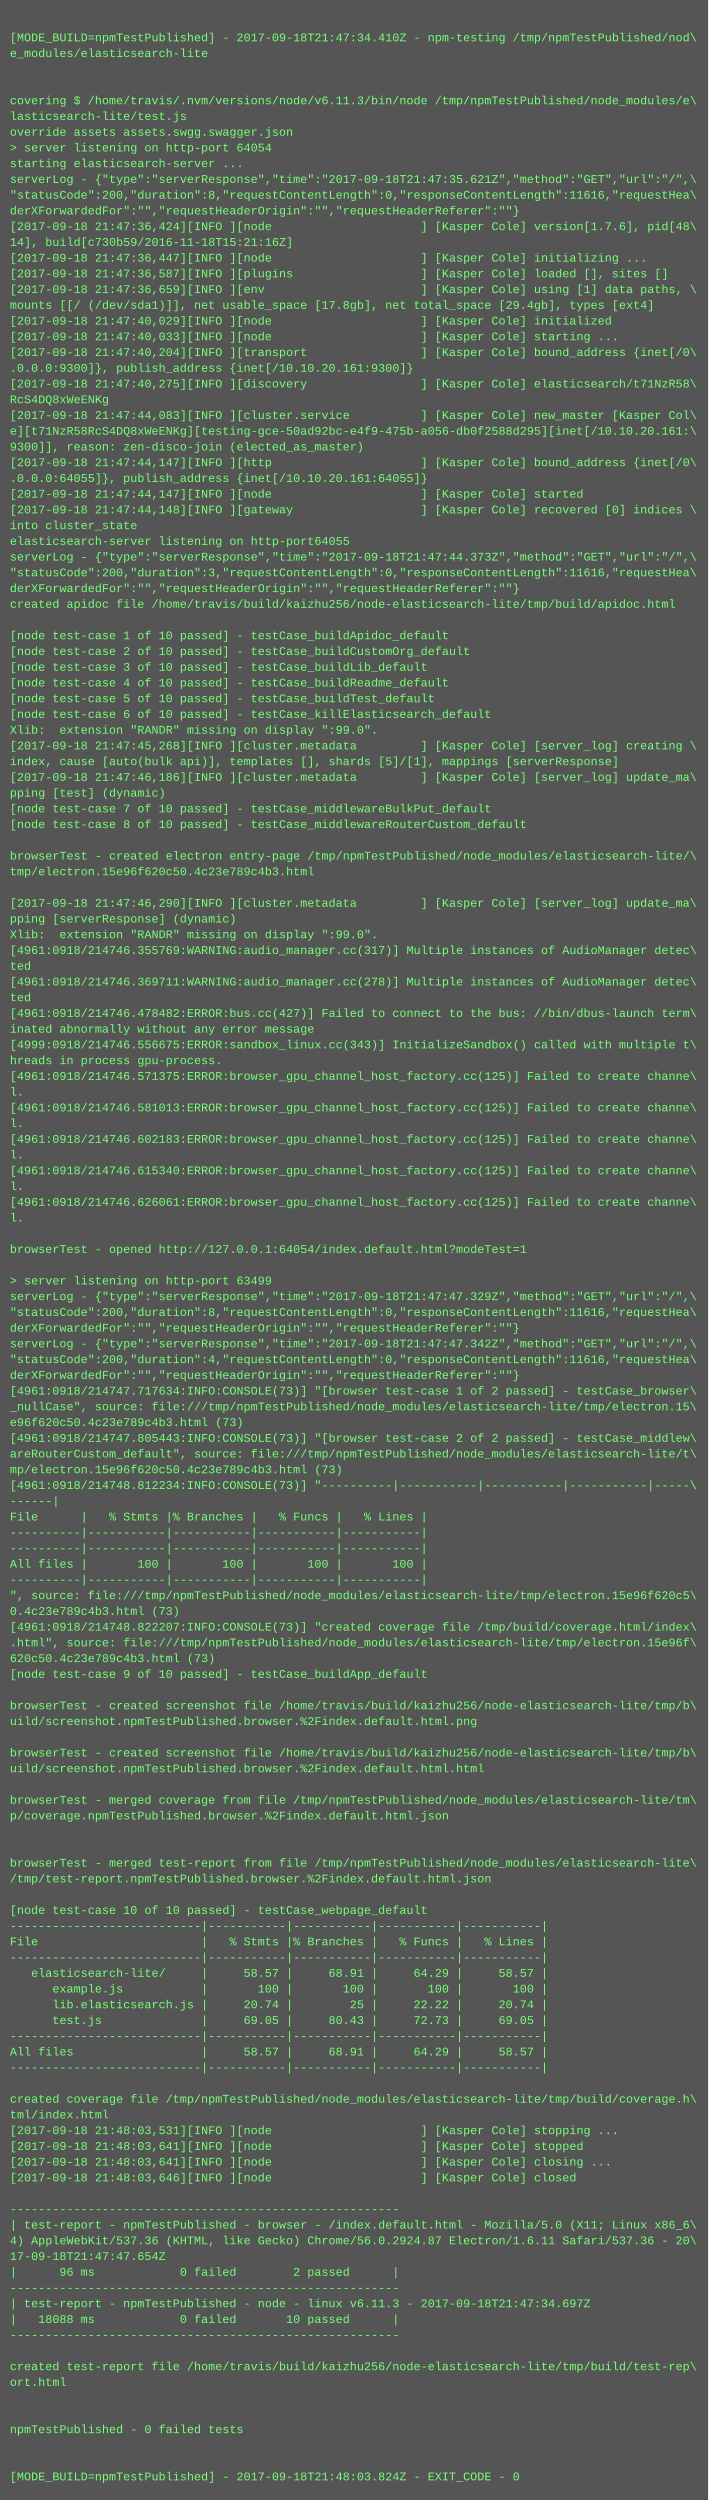
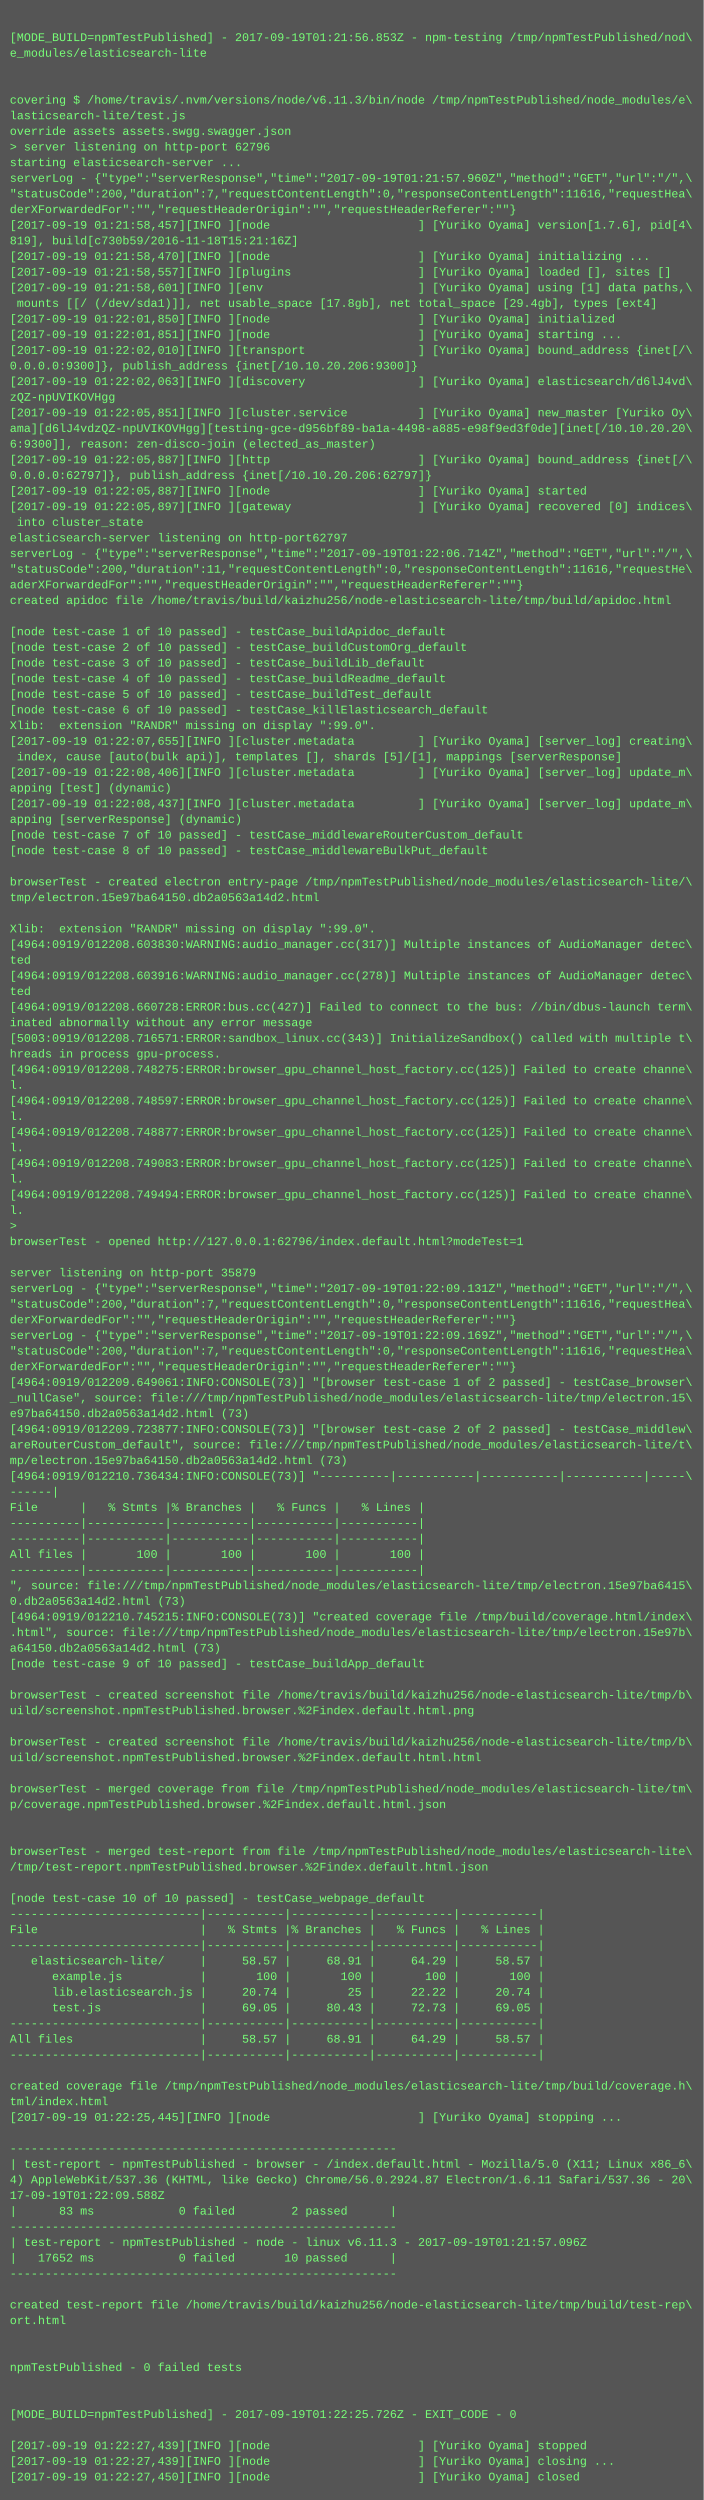
- <svg xmlns="http://www.w3.org/2000/svg" height="2542" width="720">
-   <rect height="2542" fill="#555" width="720" />
+ <svg xmlns="http://www.w3.org/2000/svg" height="2558" width="720">
+   <rect height="2558" fill="#555" width="720" />
  <text fill="#7f7" font-family="Courier New" font-size="12" xml:space="preserve">
    <tspan x="10" y="26" />
-     <tspan x="10" y="42">[MODE_BUILD=npmTestPublished] - 2017-09-18T21:47:34.410Z - npm-testing /tmp/npmTestPublished/nod\</tspan>
+     <tspan x="10" y="42">[MODE_BUILD=npmTestPublished] - 2017-09-19T01:21:56.853Z - npm-testing /tmp/npmTestPublished/nod\</tspan>
    <tspan x="10" y="58">e_modules/elasticsearch-lite</tspan>
    <tspan x="10" y="74" />
    <tspan x="10" y="90" />
    <tspan x="10" y="106">covering $ /home/travis/.nvm/versions/node/v6.11.3/bin/node /tmp/npmTestPublished/node_modules/e\</tspan>
    <tspan x="10" y="122">lasticsearch-lite/test.js</tspan>
    <tspan x="10" y="138">override assets assets.swgg.swagger.json</tspan>
-     <tspan x="10" y="154">&gt; server listening on http-port 64054</tspan>
+     <tspan x="10" y="154">&gt; server listening on http-port 62796</tspan>
    <tspan x="10" y="170">starting elasticsearch-server ...</tspan>
-     <tspan x="10" y="186">serverLog - {"type":"serverResponse","time":"2017-09-18T21:47:35.621Z","method":"GET","url":"/",\</tspan>
-     <tspan x="10" y="202">"statusCode":200,"duration":8,"requestContentLength":0,"responseContentLength":11616,"requestHea\</tspan>
+     <tspan x="10" y="186">serverLog - {"type":"serverResponse","time":"2017-09-19T01:21:57.960Z","method":"GET","url":"/",\</tspan>
+     <tspan x="10" y="202">"statusCode":200,"duration":7,"requestContentLength":0,"responseContentLength":11616,"requestHea\</tspan>
    <tspan x="10" y="218">derXForwardedFor":"","requestHeaderOrigin":"","requestHeaderReferer":""}</tspan>
-     <tspan x="10" y="234">[2017-09-18 21:47:36,424][INFO ][node                     ] [Kasper Cole] version[1.7.6], pid[48\</tspan>
-     <tspan x="10" y="250">14], build[c730b59/2016-11-18T15:21:16Z]</tspan>
-     <tspan x="10" y="266">[2017-09-18 21:47:36,447][INFO ][node                     ] [Kasper Cole] initializing ...</tspan>
-     <tspan x="10" y="282">[2017-09-18 21:47:36,587][INFO ][plugins                  ] [Kasper Cole] loaded [], sites []</tspan>
-     <tspan x="10" y="298">[2017-09-18 21:47:36,659][INFO ][env                      ] [Kasper Cole] using [1] data paths, \</tspan>
-     <tspan x="10" y="314">mounts [[/ (/dev/sda1)]], net usable_space [17.8gb], net total_space [29.4gb], types [ext4]</tspan>
-     <tspan x="10" y="330">[2017-09-18 21:47:40,029][INFO ][node                     ] [Kasper Cole] initialized</tspan>
-     <tspan x="10" y="346">[2017-09-18 21:47:40,033][INFO ][node                     ] [Kasper Cole] starting ...</tspan>
-     <tspan x="10" y="362">[2017-09-18 21:47:40,204][INFO ][transport                ] [Kasper Cole] bound_address {inet[/0\</tspan>
-     <tspan x="10" y="378">.0.0.0:9300]}, publish_address {inet[/10.10.20.161:9300]}</tspan>
-     <tspan x="10" y="394">[2017-09-18 21:47:40,275][INFO ][discovery                ] [Kasper Cole] elasticsearch/t71NzR58\</tspan>
-     <tspan x="10" y="410">RcS4DQ8xWeENKg</tspan>
-     <tspan x="10" y="426">[2017-09-18 21:47:44,083][INFO ][cluster.service          ] [Kasper Cole] new_master [Kasper Col\</tspan>
-     <tspan x="10" y="442">e][t71NzR58RcS4DQ8xWeENKg][testing-gce-50ad92bc-e4f9-475b-a056-db0f2588d295][inet[/10.10.20.161:\</tspan>
-     <tspan x="10" y="458">9300]], reason: zen-disco-join (elected_as_master)</tspan>
-     <tspan x="10" y="474">[2017-09-18 21:47:44,147][INFO ][http                     ] [Kasper Cole] bound_address {inet[/0\</tspan>
-     <tspan x="10" y="490">.0.0.0:64055]}, publish_address {inet[/10.10.20.161:64055]}</tspan>
-     <tspan x="10" y="506">[2017-09-18 21:47:44,147][INFO ][node                     ] [Kasper Cole] started</tspan>
-     <tspan x="10" y="522">[2017-09-18 21:47:44,148][INFO ][gateway                  ] [Kasper Cole] recovered [0] indices \</tspan>
-     <tspan x="10" y="538">into cluster_state</tspan>
-     <tspan x="10" y="554">elasticsearch-server listening on http-port64055</tspan>
-     <tspan x="10" y="570">serverLog - {"type":"serverResponse","time":"2017-09-18T21:47:44.373Z","method":"GET","url":"/",\</tspan>
-     <tspan x="10" y="586">"statusCode":200,"duration":3,"requestContentLength":0,"responseContentLength":11616,"requestHea\</tspan>
-     <tspan x="10" y="602">derXForwardedFor":"","requestHeaderOrigin":"","requestHeaderReferer":""}</tspan>
+     <tspan x="10" y="234">[2017-09-19 01:21:58,457][INFO ][node                     ] [Yuriko Oyama] version[1.7.6], pid[4\</tspan>
+     <tspan x="10" y="250">819], build[c730b59/2016-11-18T15:21:16Z]</tspan>
+     <tspan x="10" y="266">[2017-09-19 01:21:58,470][INFO ][node                     ] [Yuriko Oyama] initializing ...</tspan>
+     <tspan x="10" y="282">[2017-09-19 01:21:58,557][INFO ][plugins                  ] [Yuriko Oyama] loaded [], sites []</tspan>
+     <tspan x="10" y="298">[2017-09-19 01:21:58,601][INFO ][env                      ] [Yuriko Oyama] using [1] data paths,\</tspan>
+     <tspan x="10" y="314"> mounts [[/ (/dev/sda1)]], net usable_space [17.8gb], net total_space [29.4gb], types [ext4]</tspan>
+     <tspan x="10" y="330">[2017-09-19 01:22:01,850][INFO ][node                     ] [Yuriko Oyama] initialized</tspan>
+     <tspan x="10" y="346">[2017-09-19 01:22:01,851][INFO ][node                     ] [Yuriko Oyama] starting ...</tspan>
+     <tspan x="10" y="362">[2017-09-19 01:22:02,010][INFO ][transport                ] [Yuriko Oyama] bound_address {inet[/\</tspan>
+     <tspan x="10" y="378">0.0.0.0:9300]}, publish_address {inet[/10.10.20.206:9300]}</tspan>
+     <tspan x="10" y="394">[2017-09-19 01:22:02,063][INFO ][discovery                ] [Yuriko Oyama] elasticsearch/d6lJ4vd\</tspan>
+     <tspan x="10" y="410">zQZ-npUVIKOVHgg</tspan>
+     <tspan x="10" y="426">[2017-09-19 01:22:05,851][INFO ][cluster.service          ] [Yuriko Oyama] new_master [Yuriko Oy\</tspan>
+     <tspan x="10" y="442">ama][d6lJ4vdzQZ-npUVIKOVHgg][testing-gce-d956bf89-ba1a-4498-a885-e98f9ed3f0de][inet[/10.10.20.20\</tspan>
+     <tspan x="10" y="458">6:9300]], reason: zen-disco-join (elected_as_master)</tspan>
+     <tspan x="10" y="474">[2017-09-19 01:22:05,887][INFO ][http                     ] [Yuriko Oyama] bound_address {inet[/\</tspan>
+     <tspan x="10" y="490">0.0.0.0:62797]}, publish_address {inet[/10.10.20.206:62797]}</tspan>
+     <tspan x="10" y="506">[2017-09-19 01:22:05,887][INFO ][node                     ] [Yuriko Oyama] started</tspan>
+     <tspan x="10" y="522">[2017-09-19 01:22:05,897][INFO ][gateway                  ] [Yuriko Oyama] recovered [0] indices\</tspan>
+     <tspan x="10" y="538"> into cluster_state</tspan>
+     <tspan x="10" y="554">elasticsearch-server listening on http-port62797</tspan>
+     <tspan x="10" y="570">serverLog - {"type":"serverResponse","time":"2017-09-19T01:22:06.714Z","method":"GET","url":"/",\</tspan>
+     <tspan x="10" y="586">"statusCode":200,"duration":11,"requestContentLength":0,"responseContentLength":11616,"requestHe\</tspan>
+     <tspan x="10" y="602">aderXForwardedFor":"","requestHeaderOrigin":"","requestHeaderReferer":""}</tspan>
    <tspan x="10" y="618">created apidoc file /home/travis/build/kaizhu256/node-elasticsearch-lite/tmp/build/apidoc.html</tspan>
    <tspan x="10" y="634" />
    <tspan x="10" y="650">[node test-case 1 of 10 passed] - testCase_buildApidoc_default</tspan>
    <tspan x="10" y="666">[node test-case 2 of 10 passed] - testCase_buildCustomOrg_default</tspan>
    <tspan x="10" y="682">[node test-case 3 of 10 passed] - testCase_buildLib_default</tspan>
    <tspan x="10" y="698">[node test-case 4 of 10 passed] - testCase_buildReadme_default</tspan>
    <tspan x="10" y="714">[node test-case 5 of 10 passed] - testCase_buildTest_default</tspan>
    <tspan x="10" y="730">[node test-case 6 of 10 passed] - testCase_killElasticsearch_default</tspan>
    <tspan x="10" y="746">Xlib:  extension "RANDR" missing on display ":99.0".</tspan>
-     <tspan x="10" y="762">[2017-09-18 21:47:45,268][INFO ][cluster.metadata         ] [Kasper Cole] [server_log] creating \</tspan>
-     <tspan x="10" y="778">index, cause [auto(bulk api)], templates [], shards [5]/[1], mappings [serverResponse]</tspan>
-     <tspan x="10" y="794">[2017-09-18 21:47:46,186][INFO ][cluster.metadata         ] [Kasper Cole] [server_log] update_ma\</tspan>
-     <tspan x="10" y="810">pping [test] (dynamic)</tspan>
-     <tspan x="10" y="826">[node test-case 7 of 10 passed] - testCase_middlewareBulkPut_default</tspan>
-     <tspan x="10" y="842">[node test-case 8 of 10 passed] - testCase_middlewareRouterCustom_default</tspan>
-     <tspan x="10" y="858" />
-     <tspan x="10" y="874">browserTest - created electron entry-page /tmp/npmTestPublished/node_modules/elasticsearch-lite/\</tspan>
-     <tspan x="10" y="890">tmp/electron.15e96f620c50.4c23e789c4b3.html</tspan>
-     <tspan x="10" y="906" />
-     <tspan x="10" y="922">[2017-09-18 21:47:46,290][INFO ][cluster.metadata         ] [Kasper Cole] [server_log] update_ma\</tspan>
-     <tspan x="10" y="938">pping [serverResponse] (dynamic)</tspan>
+     <tspan x="10" y="762">[2017-09-19 01:22:07,655][INFO ][cluster.metadata         ] [Yuriko Oyama] [server_log] creating\</tspan>
+     <tspan x="10" y="778"> index, cause [auto(bulk api)], templates [], shards [5]/[1], mappings [serverResponse]</tspan>
+     <tspan x="10" y="794">[2017-09-19 01:22:08,406][INFO ][cluster.metadata         ] [Yuriko Oyama] [server_log] update_m\</tspan>
+     <tspan x="10" y="810">apping [test] (dynamic)</tspan>
+     <tspan x="10" y="826">[2017-09-19 01:22:08,437][INFO ][cluster.metadata         ] [Yuriko Oyama] [server_log] update_m\</tspan>
+     <tspan x="10" y="842">apping [serverResponse] (dynamic)</tspan>
+     <tspan x="10" y="858">[node test-case 7 of 10 passed] - testCase_middlewareRouterCustom_default</tspan>
+     <tspan x="10" y="874">[node test-case 8 of 10 passed] - testCase_middlewareBulkPut_default</tspan>
+     <tspan x="10" y="890" />
+     <tspan x="10" y="906">browserTest - created electron entry-page /tmp/npmTestPublished/node_modules/elasticsearch-lite/\</tspan>
+     <tspan x="10" y="922">tmp/electron.15e97ba64150.db2a0563a14d2.html</tspan>
+     <tspan x="10" y="938" />
    <tspan x="10" y="954">Xlib:  extension "RANDR" missing on display ":99.0".</tspan>
-     <tspan x="10" y="970">[4961:0918/214746.355769:WARNING:audio_manager.cc(317)] Multiple instances of AudioManager detec\</tspan>
+     <tspan x="10" y="970">[4964:0919/012208.603830:WARNING:audio_manager.cc(317)] Multiple instances of AudioManager detec\</tspan>
    <tspan x="10" y="986">ted</tspan>
-     <tspan x="10" y="1002">[4961:0918/214746.369711:WARNING:audio_manager.cc(278)] Multiple instances of AudioManager detec\</tspan>
+     <tspan x="10" y="1002">[4964:0919/012208.603916:WARNING:audio_manager.cc(278)] Multiple instances of AudioManager detec\</tspan>
    <tspan x="10" y="1018">ted</tspan>
-     <tspan x="10" y="1034">[4961:0918/214746.478482:ERROR:bus.cc(427)] Failed to connect to the bus: //bin/dbus-launch term\</tspan>
+     <tspan x="10" y="1034">[4964:0919/012208.660728:ERROR:bus.cc(427)] Failed to connect to the bus: //bin/dbus-launch term\</tspan>
    <tspan x="10" y="1050">inated abnormally without any error message</tspan>
-     <tspan x="10" y="1066">[4999:0918/214746.556675:ERROR:sandbox_linux.cc(343)] InitializeSandbox() called with multiple t\</tspan>
+     <tspan x="10" y="1066">[5003:0919/012208.716571:ERROR:sandbox_linux.cc(343)] InitializeSandbox() called with multiple t\</tspan>
    <tspan x="10" y="1082">hreads in process gpu-process. </tspan>
-     <tspan x="10" y="1098">[4961:0918/214746.571375:ERROR:browser_gpu_channel_host_factory.cc(125)] Failed to create channe\</tspan>
+     <tspan x="10" y="1098">[4964:0919/012208.748275:ERROR:browser_gpu_channel_host_factory.cc(125)] Failed to create channe\</tspan>
    <tspan x="10" y="1114">l.</tspan>
-     <tspan x="10" y="1130">[4961:0918/214746.581013:ERROR:browser_gpu_channel_host_factory.cc(125)] Failed to create channe\</tspan>
+     <tspan x="10" y="1130">[4964:0919/012208.748597:ERROR:browser_gpu_channel_host_factory.cc(125)] Failed to create channe\</tspan>
    <tspan x="10" y="1146">l.</tspan>
-     <tspan x="10" y="1162">[4961:0918/214746.602183:ERROR:browser_gpu_channel_host_factory.cc(125)] Failed to create channe\</tspan>
+     <tspan x="10" y="1162">[4964:0919/012208.748877:ERROR:browser_gpu_channel_host_factory.cc(125)] Failed to create channe\</tspan>
    <tspan x="10" y="1178">l.</tspan>
-     <tspan x="10" y="1194">[4961:0918/214746.615340:ERROR:browser_gpu_channel_host_factory.cc(125)] Failed to create channe\</tspan>
+     <tspan x="10" y="1194">[4964:0919/012208.749083:ERROR:browser_gpu_channel_host_factory.cc(125)] Failed to create channe\</tspan>
    <tspan x="10" y="1210">l.</tspan>
-     <tspan x="10" y="1226">[4961:0918/214746.626061:ERROR:browser_gpu_channel_host_factory.cc(125)] Failed to create channe\</tspan>
+     <tspan x="10" y="1226">[4964:0919/012208.749494:ERROR:browser_gpu_channel_host_factory.cc(125)] Failed to create channe\</tspan>
    <tspan x="10" y="1242">l.</tspan>
-     <tspan x="10" y="1258" />
-     <tspan x="10" y="1274">browserTest - opened http://127.0.0.1:64054/index.default.html?modeTest=1</tspan>
+     <tspan x="10" y="1258">&gt; </tspan>
+     <tspan x="10" y="1274">browserTest - opened http://127.0.0.1:62796/index.default.html?modeTest=1</tspan>
    <tspan x="10" y="1290" />
-     <tspan x="10" y="1306">&gt; server listening on http-port 63499</tspan>
-     <tspan x="10" y="1322">serverLog - {"type":"serverResponse","time":"2017-09-18T21:47:47.329Z","method":"GET","url":"/",\</tspan>
-     <tspan x="10" y="1338">"statusCode":200,"duration":8,"requestContentLength":0,"responseContentLength":11616,"requestHea\</tspan>
+     <tspan x="10" y="1306">server listening on http-port 35879</tspan>
+     <tspan x="10" y="1322">serverLog - {"type":"serverResponse","time":"2017-09-19T01:22:09.131Z","method":"GET","url":"/",\</tspan>
+     <tspan x="10" y="1338">"statusCode":200,"duration":7,"requestContentLength":0,"responseContentLength":11616,"requestHea\</tspan>
    <tspan x="10" y="1354">derXForwardedFor":"","requestHeaderOrigin":"","requestHeaderReferer":""}</tspan>
-     <tspan x="10" y="1370">serverLog - {"type":"serverResponse","time":"2017-09-18T21:47:47.342Z","method":"GET","url":"/",\</tspan>
-     <tspan x="10" y="1386">"statusCode":200,"duration":4,"requestContentLength":0,"responseContentLength":11616,"requestHea\</tspan>
+     <tspan x="10" y="1370">serverLog - {"type":"serverResponse","time":"2017-09-19T01:22:09.169Z","method":"GET","url":"/",\</tspan>
+     <tspan x="10" y="1386">"statusCode":200,"duration":7,"requestContentLength":0,"responseContentLength":11616,"requestHea\</tspan>
    <tspan x="10" y="1402">derXForwardedFor":"","requestHeaderOrigin":"","requestHeaderReferer":""}</tspan>
-     <tspan x="10" y="1418">[4961:0918/214747.717634:INFO:CONSOLE(73)] "[browser test-case 1 of 2 passed] - testCase_browser\</tspan>
+     <tspan x="10" y="1418">[4964:0919/012209.649061:INFO:CONSOLE(73)] "[browser test-case 1 of 2 passed] - testCase_browser\</tspan>
    <tspan x="10" y="1434">_nullCase", source: file:///tmp/npmTestPublished/node_modules/elasticsearch-lite/tmp/electron.15\</tspan>
-     <tspan x="10" y="1450">e96f620c50.4c23e789c4b3.html (73)</tspan>
-     <tspan x="10" y="1466">[4961:0918/214747.805443:INFO:CONSOLE(73)] "[browser test-case 2 of 2 passed] - testCase_middlew\</tspan>
+     <tspan x="10" y="1450">e97ba64150.db2a0563a14d2.html (73)</tspan>
+     <tspan x="10" y="1466">[4964:0919/012209.723877:INFO:CONSOLE(73)] "[browser test-case 2 of 2 passed] - testCase_middlew\</tspan>
    <tspan x="10" y="1482">areRouterCustom_default", source: file:///tmp/npmTestPublished/node_modules/elasticsearch-lite/t\</tspan>
-     <tspan x="10" y="1498">mp/electron.15e96f620c50.4c23e789c4b3.html (73)</tspan>
-     <tspan x="10" y="1514">[4961:0918/214748.812234:INFO:CONSOLE(73)] "----------|-----------|-----------|-----------|-----\</tspan>
+     <tspan x="10" y="1498">mp/electron.15e97ba64150.db2a0563a14d2.html (73)</tspan>
+     <tspan x="10" y="1514">[4964:0919/012210.736434:INFO:CONSOLE(73)] "----------|-----------|-----------|-----------|-----\</tspan>
    <tspan x="10" y="1530">------|</tspan>
    <tspan x="10" y="1546">File      |   % Stmts |% Branches |   % Funcs |   % Lines |</tspan>
    <tspan x="10" y="1562">----------|-----------|-----------|-----------|-----------|</tspan>
    <tspan x="10" y="1578">----------|-----------|-----------|-----------|-----------|</tspan>
    <tspan x="10" y="1594">All files |       100 |       100 |       100 |       100 |</tspan>
    <tspan x="10" y="1610">----------|-----------|-----------|-----------|-----------|</tspan>
-     <tspan x="10" y="1626">", source: file:///tmp/npmTestPublished/node_modules/elasticsearch-lite/tmp/electron.15e96f620c5\</tspan>
-     <tspan x="10" y="1642">0.4c23e789c4b3.html (73)</tspan>
-     <tspan x="10" y="1658">[4961:0918/214748.822207:INFO:CONSOLE(73)] "created coverage file /tmp/build/coverage.html/index\</tspan>
-     <tspan x="10" y="1674">.html", source: file:///tmp/npmTestPublished/node_modules/elasticsearch-lite/tmp/electron.15e96f\</tspan>
-     <tspan x="10" y="1690">620c50.4c23e789c4b3.html (73)</tspan>
+     <tspan x="10" y="1626">", source: file:///tmp/npmTestPublished/node_modules/elasticsearch-lite/tmp/electron.15e97ba6415\</tspan>
+     <tspan x="10" y="1642">0.db2a0563a14d2.html (73)</tspan>
+     <tspan x="10" y="1658">[4964:0919/012210.745215:INFO:CONSOLE(73)] "created coverage file /tmp/build/coverage.html/index\</tspan>
+     <tspan x="10" y="1674">.html", source: file:///tmp/npmTestPublished/node_modules/elasticsearch-lite/tmp/electron.15e97b\</tspan>
+     <tspan x="10" y="1690">a64150.db2a0563a14d2.html (73)</tspan>
    <tspan x="10" y="1706">[node test-case 9 of 10 passed] - testCase_buildApp_default</tspan>
    <tspan x="10" y="1722" />
    <tspan x="10" y="1738">browserTest - created screenshot file /home/travis/build/kaizhu256/node-elasticsearch-lite/tmp/b\</tspan>
    <tspan x="10" y="1754">uild/screenshot.npmTestPublished.browser.%2Findex.default.html.png</tspan>
    <tspan x="10" y="1770" />
    <tspan x="10" y="1786">browserTest - created screenshot file /home/travis/build/kaizhu256/node-elasticsearch-lite/tmp/b\</tspan>
    <tspan x="10" y="1802">uild/screenshot.npmTestPublished.browser.%2Findex.default.html.html</tspan>
    <tspan x="10" y="1818" />
    <tspan x="10" y="1834">browserTest - merged coverage from file /tmp/npmTestPublished/node_modules/elasticsearch-lite/tm\</tspan>
    <tspan x="10" y="1850">p/coverage.npmTestPublished.browser.%2Findex.default.html.json</tspan>
    <tspan x="10" y="1866" />
    <tspan x="10" y="1882" />
    <tspan x="10" y="1898">browserTest - merged test-report from file /tmp/npmTestPublished/node_modules/elasticsearch-lite\</tspan>
    <tspan x="10" y="1914">/tmp/test-report.npmTestPublished.browser.%2Findex.default.html.json</tspan>
    <tspan x="10" y="1930" />
    <tspan x="10" y="1946">[node test-case 10 of 10 passed] - testCase_webpage_default</tspan>
    <tspan x="10" y="1962">---------------------------|-----------|-----------|-----------|-----------|</tspan>
    <tspan x="10" y="1978">File                       |   % Stmts |% Branches |   % Funcs |   % Lines |</tspan>
    <tspan x="10" y="1994">---------------------------|-----------|-----------|-----------|-----------|</tspan>
    <tspan x="10" y="2010">   elasticsearch-lite/     |     58.57 |     68.91 |     64.29 |     58.57 |</tspan>
    <tspan x="10" y="2026">      example.js           |       100 |       100 |       100 |       100 |</tspan>
    <tspan x="10" y="2042">      lib.elasticsearch.js |     20.74 |        25 |     22.22 |     20.74 |</tspan>
    <tspan x="10" y="2058">      test.js              |     69.05 |     80.43 |     72.73 |     69.05 |</tspan>
    <tspan x="10" y="2074">---------------------------|-----------|-----------|-----------|-----------|</tspan>
    <tspan x="10" y="2090">All files                  |     58.57 |     68.91 |     64.29 |     58.57 |</tspan>
    <tspan x="10" y="2106">---------------------------|-----------|-----------|-----------|-----------|</tspan>
    <tspan x="10" y="2122" />
    <tspan x="10" y="2138">created coverage file /tmp/npmTestPublished/node_modules/elasticsearch-lite/tmp/build/coverage.h\</tspan>
    <tspan x="10" y="2154">tml/index.html</tspan>
-     <tspan x="10" y="2170">[2017-09-18 21:48:03,531][INFO ][node                     ] [Kasper Cole] stopping ...</tspan>
-     <tspan x="10" y="2186">[2017-09-18 21:48:03,641][INFO ][node                     ] [Kasper Cole] stopped</tspan>
-     <tspan x="10" y="2202">[2017-09-18 21:48:03,641][INFO ][node                     ] [Kasper Cole] closing ...</tspan>
-     <tspan x="10" y="2218">[2017-09-18 21:48:03,646][INFO ][node                     ] [Kasper Cole] closed</tspan>
-     <tspan x="10" y="2234" />
-     <tspan x="10" y="2250">-------------------------------------------------------</tspan>
-     <tspan x="10" y="2266">| test-report - npmTestPublished - browser - /index.default.html - Mozilla/5.0 (X11; Linux x86_6\</tspan>
-     <tspan x="10" y="2282">4) AppleWebKit/537.36 (KHTML, like Gecko) Chrome/56.0.2924.87 Electron/1.6.11 Safari/537.36 - 20\</tspan>
-     <tspan x="10" y="2298">17-09-18T21:47:47.654Z</tspan>
-     <tspan x="10" y="2314">|      96 ms            0 failed        2 passed      |</tspan>
+     <tspan x="10" y="2170">[2017-09-19 01:22:25,445][INFO ][node                     ] [Yuriko Oyama] stopping ...</tspan>
+     <tspan x="10" y="2186" />
+     <tspan x="10" y="2202">-------------------------------------------------------</tspan>
+     <tspan x="10" y="2218">| test-report - npmTestPublished - browser - /index.default.html - Mozilla/5.0 (X11; Linux x86_6\</tspan>
+     <tspan x="10" y="2234">4) AppleWebKit/537.36 (KHTML, like Gecko) Chrome/56.0.2924.87 Electron/1.6.11 Safari/537.36 - 20\</tspan>
+     <tspan x="10" y="2250">17-09-19T01:22:09.588Z</tspan>
+     <tspan x="10" y="2266">|      83 ms            0 failed        2 passed      |</tspan>
+     <tspan x="10" y="2282">-------------------------------------------------------</tspan>
+     <tspan x="10" y="2298">| test-report - npmTestPublished - node - linux v6.11.3 - 2017-09-19T01:21:57.096Z</tspan>
+     <tspan x="10" y="2314">|   17652 ms            0 failed       10 passed      |</tspan>
    <tspan x="10" y="2330">-------------------------------------------------------</tspan>
-     <tspan x="10" y="2346">| test-report - npmTestPublished - node - linux v6.11.3 - 2017-09-18T21:47:34.697Z</tspan>
-     <tspan x="10" y="2362">|   18088 ms            0 failed       10 passed      |</tspan>
-     <tspan x="10" y="2378">-------------------------------------------------------</tspan>
+     <tspan x="10" y="2346" />
+     <tspan x="10" y="2362">created test-report file /home/travis/build/kaizhu256/node-elasticsearch-lite/tmp/build/test-rep\</tspan>
+     <tspan x="10" y="2378">ort.html</tspan>
    <tspan x="10" y="2394" />
-     <tspan x="10" y="2410">created test-report file /home/travis/build/kaizhu256/node-elasticsearch-lite/tmp/build/test-rep\</tspan>
-     <tspan x="10" y="2426">ort.html</tspan>
+     <tspan x="10" y="2410" />
+     <tspan x="10" y="2426">npmTestPublished - 0 failed tests</tspan>
    <tspan x="10" y="2442" />
    <tspan x="10" y="2458" />
-     <tspan x="10" y="2474">npmTestPublished - 0 failed tests</tspan>
+     <tspan x="10" y="2474">[MODE_BUILD=npmTestPublished] - 2017-09-19T01:22:25.726Z - EXIT_CODE - 0</tspan>
    <tspan x="10" y="2490" />
-     <tspan x="10" y="2506" />
-     <tspan x="10" y="2522">[MODE_BUILD=npmTestPublished] - 2017-09-18T21:48:03.824Z - EXIT_CODE - 0</tspan>
+     <tspan x="10" y="2506">[2017-09-19 01:22:27,439][INFO ][node                     ] [Yuriko Oyama] stopped</tspan>
+     <tspan x="10" y="2522">[2017-09-19 01:22:27,439][INFO ][node                     ] [Yuriko Oyama] closing ...</tspan>
+     <tspan x="10" y="2538">[2017-09-19 01:22:27,450][INFO ][node                     ] [Yuriko Oyama] closed</tspan>
  </text>
</svg>
